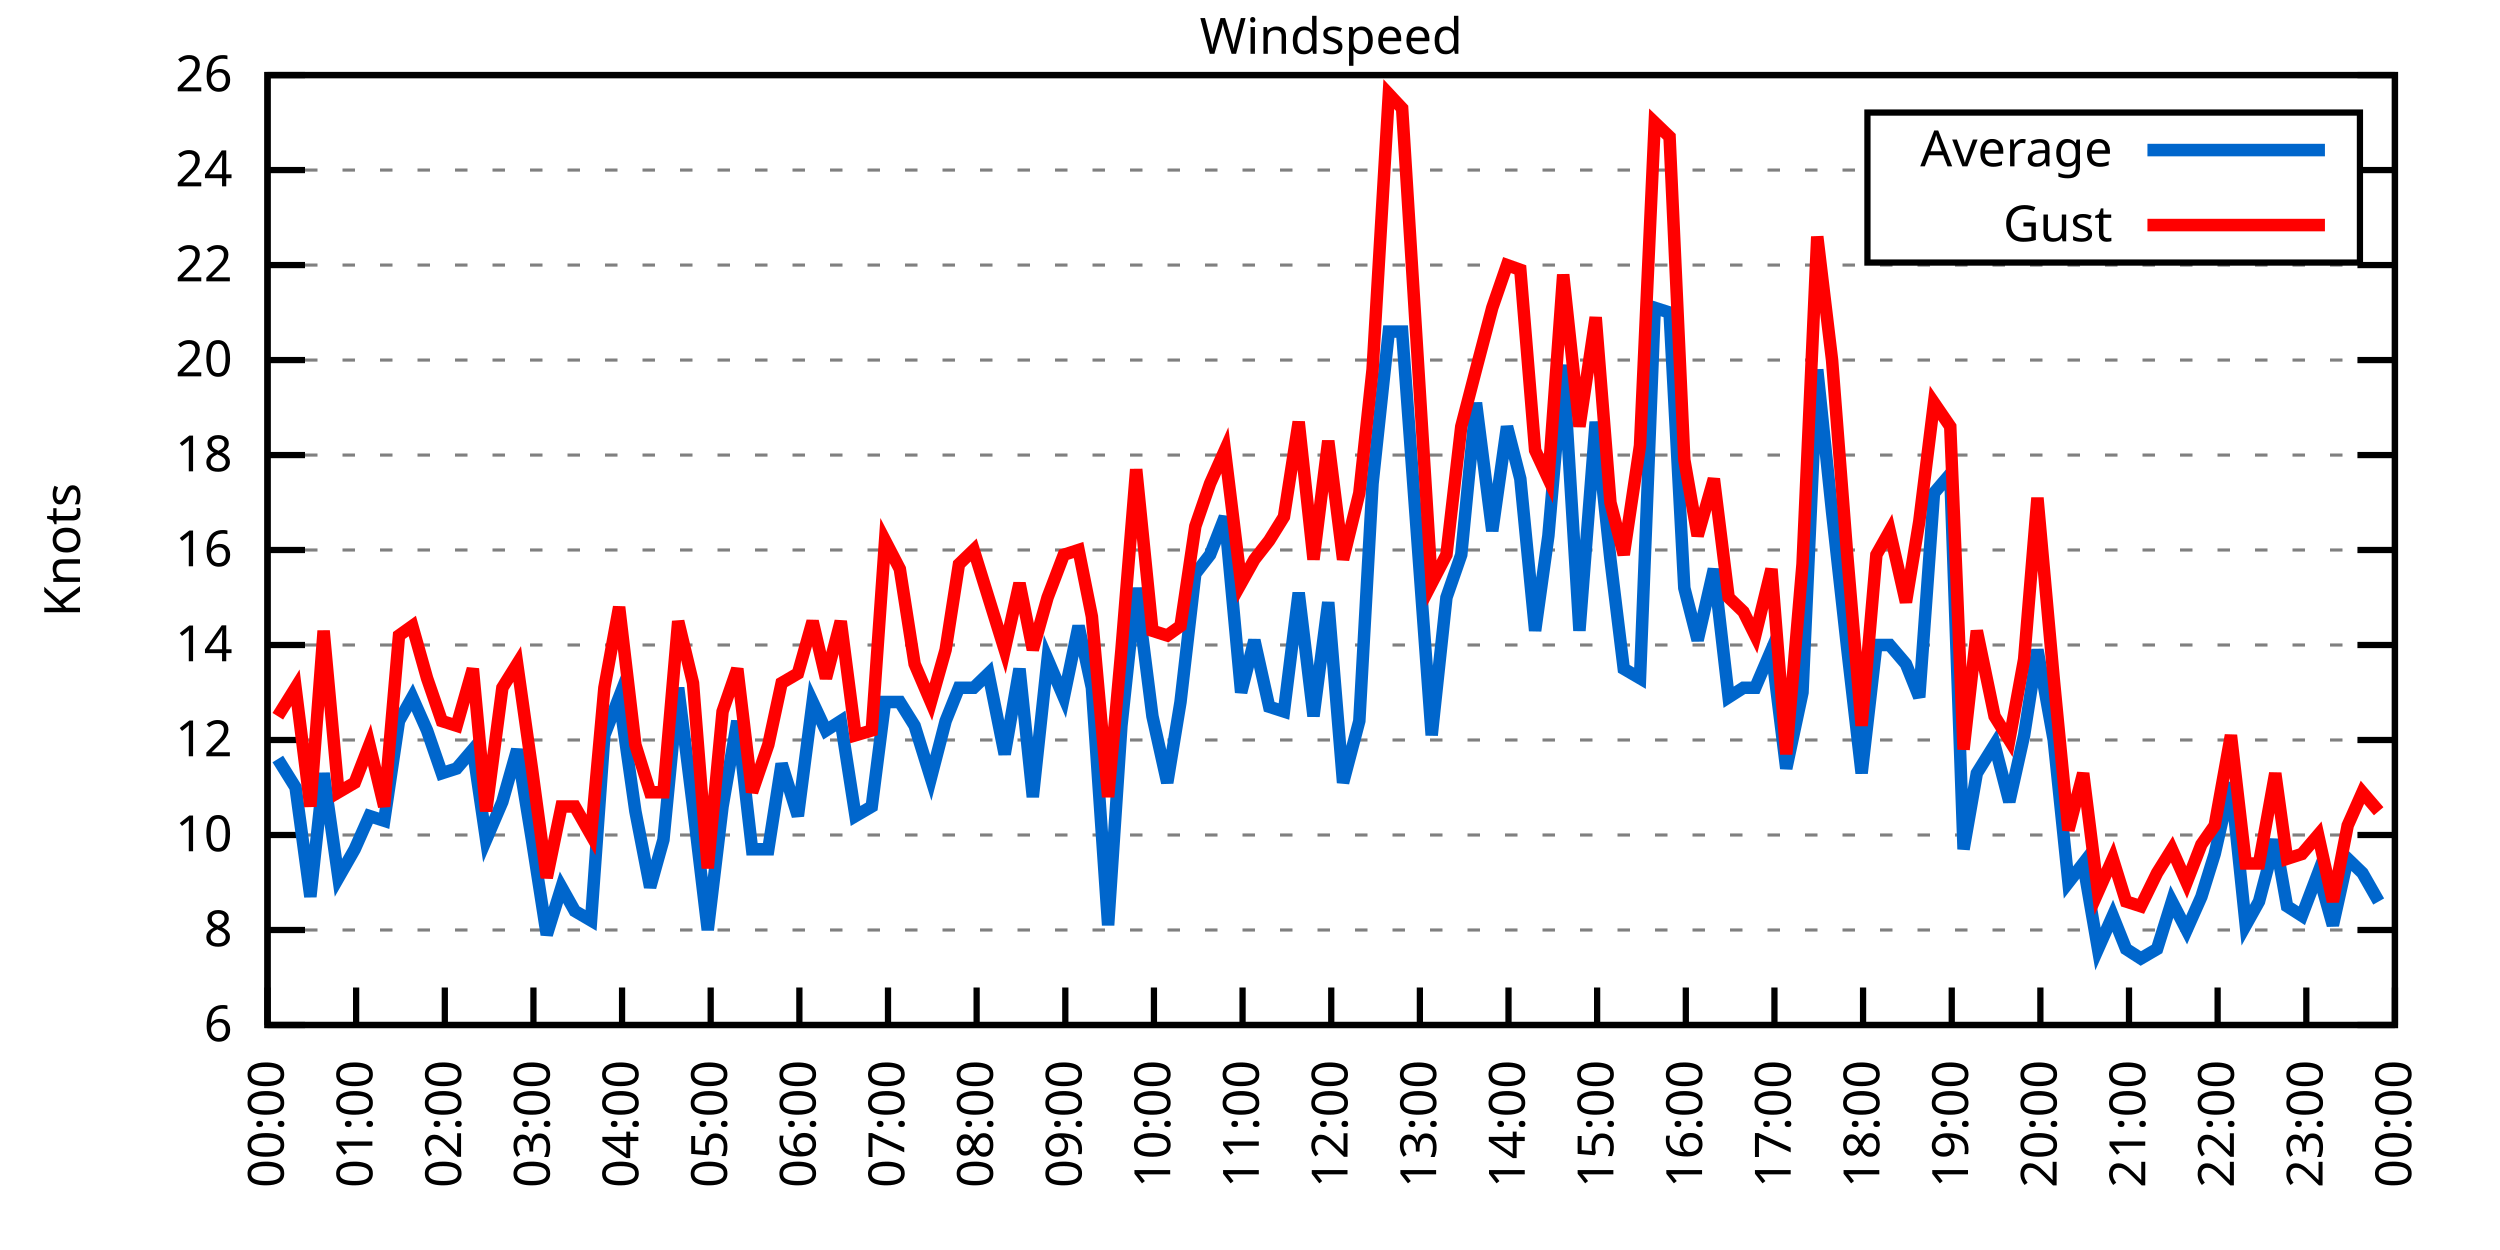
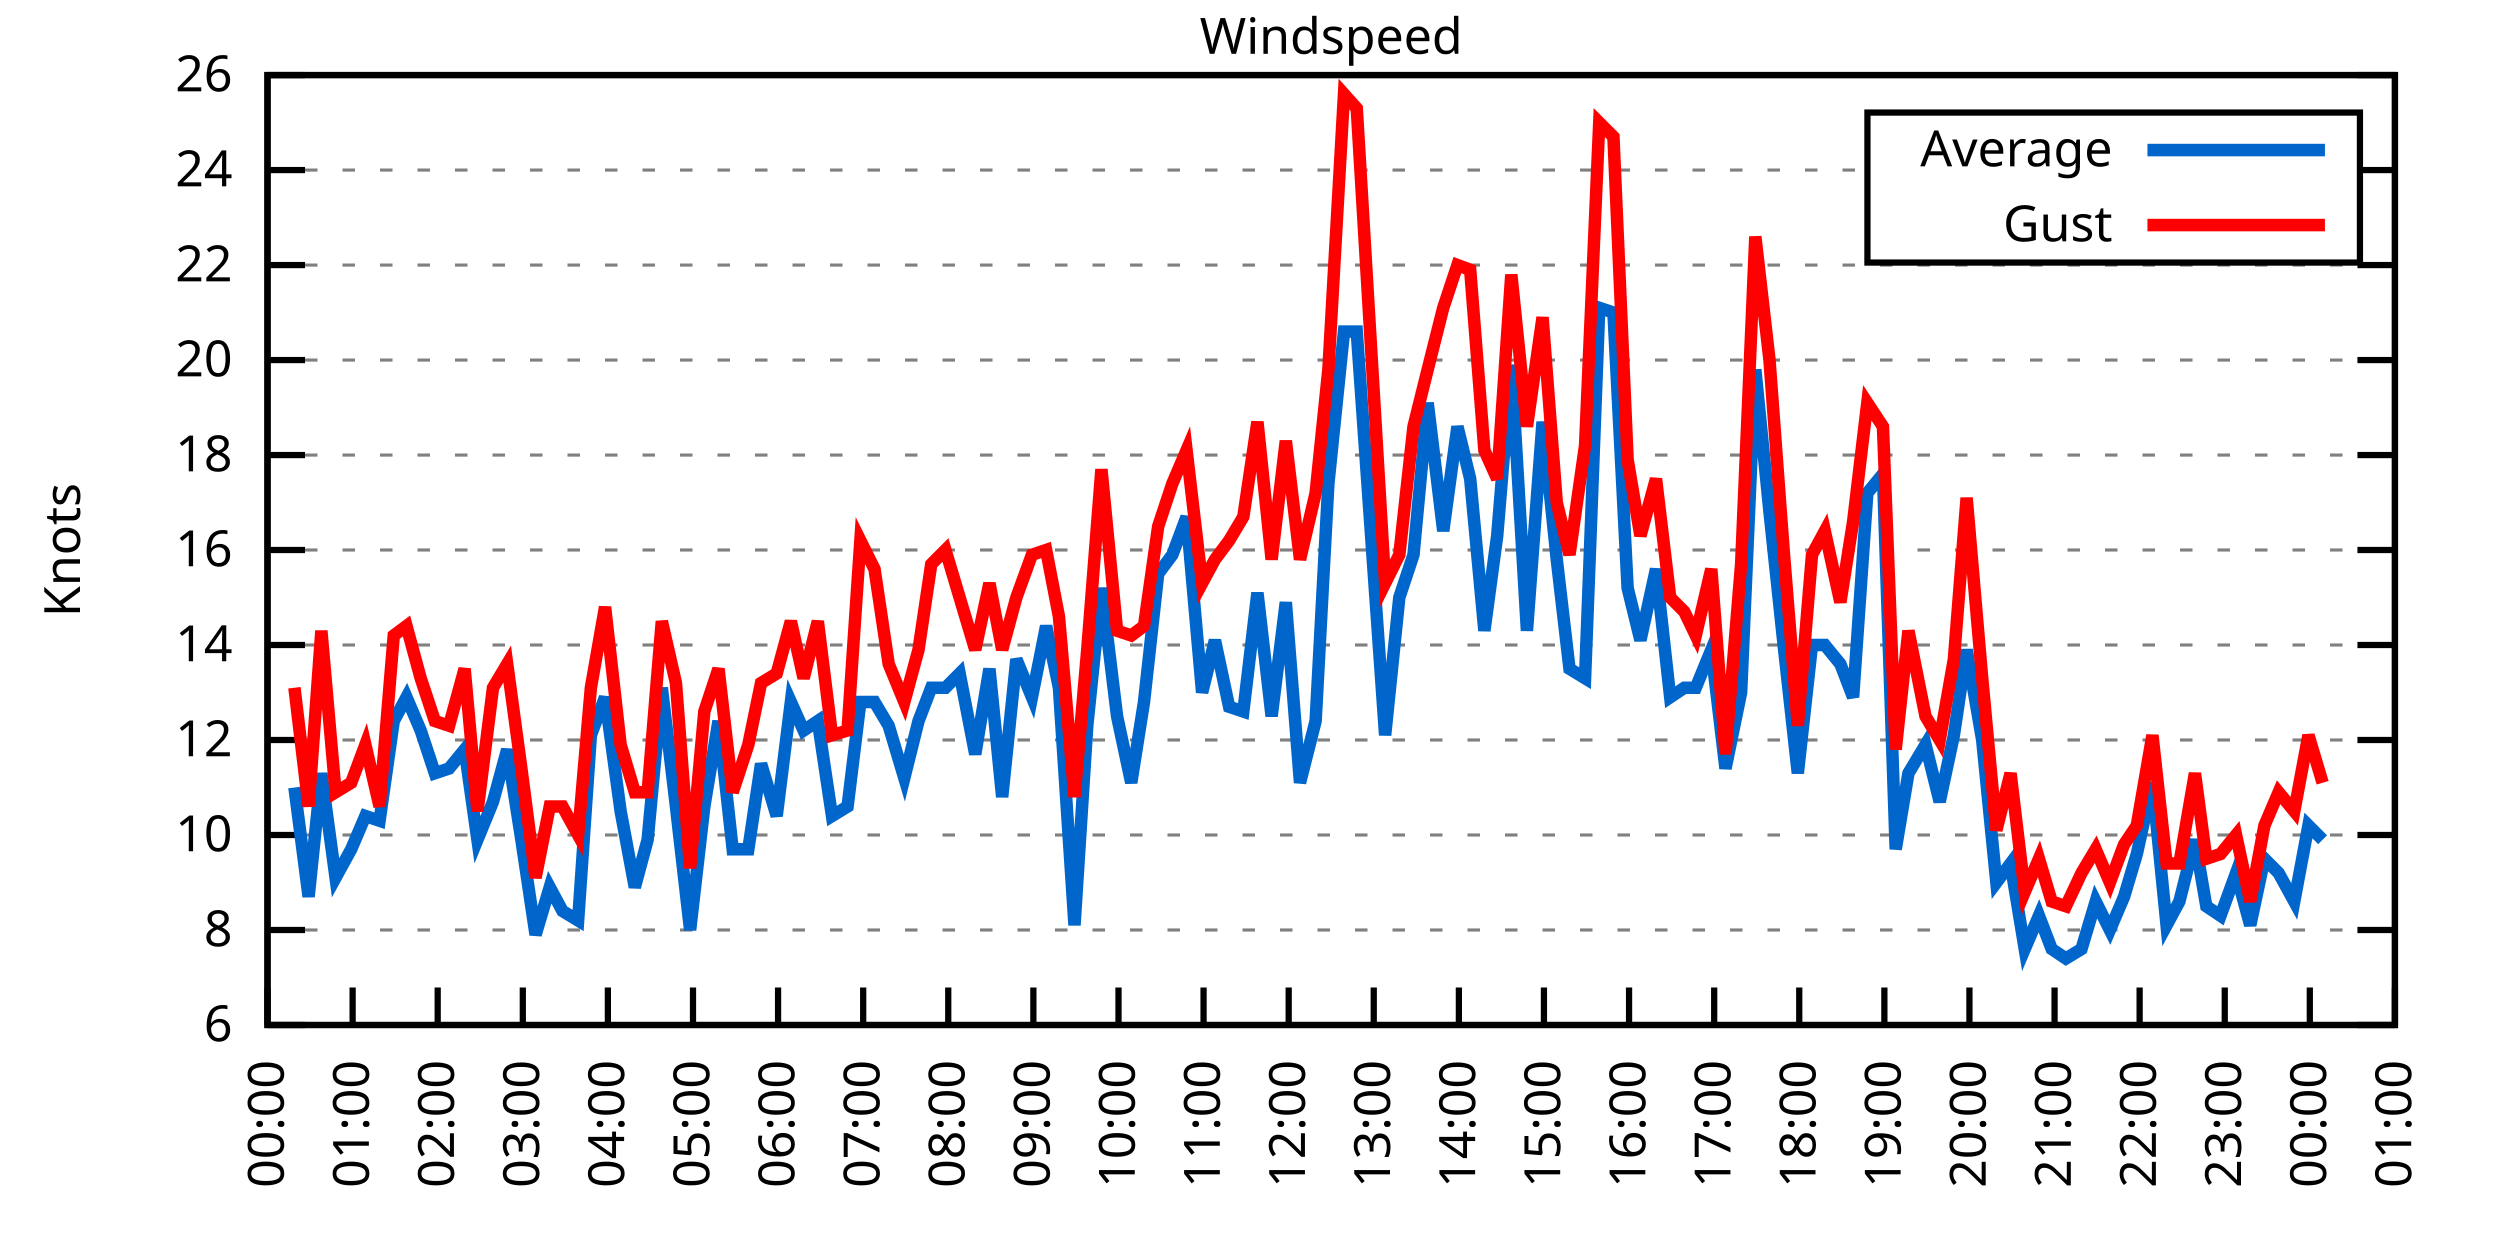
<svg xmlns="http://www.w3.org/2000/svg" xmlns:xlink="http://www.w3.org/1999/xlink" width="400" height="200" viewBox="0 0 400 200">
  <g id="gnuplot_canvas">
    <rect x="0" y="0" width="400" height="200" fill="none" />
    <defs>
      <circle id="gpDot" r="0.5" stroke-width="0.5" stroke="currentColor" />
      <path id="gpPt0" stroke-width="0.333" stroke="currentColor" d="M-1,0 h2 M0,-1 v2" />
      <path id="gpPt1" stroke-width="0.333" stroke="currentColor" d="M-1,-1 L1,1 M1,-1 L-1,1" />
      <path id="gpPt2" stroke-width="0.333" stroke="currentColor" d="M-1,0 L1,0 M0,-1 L0,1 M-1,-1 L1,1 M-1,1 L1,-1" />
      <rect id="gpPt3" stroke-width="0.333" stroke="currentColor" x="-1" y="-1" width="2" height="2" />
      <rect id="gpPt4" stroke-width="0.333" stroke="currentColor" fill="currentColor" x="-1" y="-1" width="2" height="2" />
      <circle id="gpPt5" stroke-width="0.333" stroke="currentColor" cx="0" cy="0" r="1" />
      <use xlink:href="#gpPt5" id="gpPt6" fill="currentColor" stroke="none" />
      <path id="gpPt7" stroke-width="0.333" stroke="currentColor" d="M0,-1.33 L-1.33,0.67 L1.33,0.67 z" />
      <use xlink:href="#gpPt7" id="gpPt8" fill="currentColor" stroke="none" />
      <use xlink:href="#gpPt7" id="gpPt9" stroke="currentColor" transform="rotate(180)" />
      <use xlink:href="#gpPt9" id="gpPt10" fill="currentColor" stroke="none" />
      <use xlink:href="#gpPt3" id="gpPt11" stroke="currentColor" transform="rotate(45)" />
      <use xlink:href="#gpPt11" id="gpPt12" fill="currentColor" stroke="none" />
      <path id="gpPt13" stroke-width="0.333" stroke="currentColor" d="M0,1.330 L1.265,0.411 L0.782,-1.067 L-0.782,-1.076 L-1.265,0.411 z" />
      <use xlink:href="#gpPt13" id="gpPt14" fill="currentColor" stroke="none" />
      <filter id="textbox" filterUnits="objectBoundingBox" x="0" y="0" height="1" width="1">
        <feFlood flood-color="white" flood-opacity="1" result="bgnd" />
        <feComposite in="SourceGraphic" in2="bgnd" operator="atop" />
      </filter>
      <filter id="greybox" filterUnits="objectBoundingBox" x="0" y="0" height="1" width="1">
        <feFlood flood-color="lightgrey" flood-opacity="1" result="grey" />
        <feComposite in="SourceGraphic" in2="grey" operator="atop" />
      </filter>
    </defs>
    <g fill="none" color="white" stroke="currentColor" stroke-width="1.00" stroke-linecap="butt" stroke-linejoin="miter">
</g>
    <g fill="none" color="black" stroke="currentColor" stroke-width="1.00" stroke-linecap="butt" stroke-linejoin="miter">
      <g stroke="none" shape-rendering="crispEdges">
        <polygon fill="rgb(255, 255, 255)" points="42.80,164.00 383.18,164.00 383.18,12.02 42.80,12.02 " />
      </g>
    </g>
    <g fill="none" color="black" stroke="currentColor" stroke-width="1.00" stroke-linecap="butt" stroke-linejoin="miter">
</g>
    <g fill="none" color="black" stroke="black" stroke-width="0.50" stroke-linecap="butt" stroke-linejoin="miter">
</g>
    <g fill="none" color="gray" stroke="currentColor" stroke-width="0.50" stroke-linecap="butt" stroke-linejoin="miter">
      <path stroke="gray" stroke-dasharray="2,4" class="gridline" d="M42.80,164.00 L383.19,164.00  " />
    </g>
    <g fill="none" color="gray" stroke="gray" stroke-width="1.00" stroke-linecap="butt" stroke-linejoin="miter">
</g>
    <g fill="none" color="black" stroke="currentColor" stroke-width="1.00" stroke-linecap="butt" stroke-linejoin="miter">
      <path stroke="black" d="M42.80,164.00 L48.80,164.00 M383.19,164.00 L377.19,164.00  " />
      <g transform="translate(37.20,166.60)" stroke="none" fill="black" font-family="Sans" font-size="8.00" text-anchor="end">
        <text>
          <tspan font-family="Sans"> 6</tspan>
        </text>
      </g>
    </g>
    <g fill="none" color="black" stroke="currentColor" stroke-width="1.00" stroke-linecap="butt" stroke-linejoin="miter">
</g>
    <g fill="none" color="black" stroke="black" stroke-width="0.50" stroke-linecap="butt" stroke-linejoin="miter">
</g>
    <g fill="none" color="gray" stroke="currentColor" stroke-width="0.50" stroke-linecap="butt" stroke-linejoin="miter">
      <path stroke="gray" stroke-dasharray="2,4" class="gridline" d="M42.80,148.80 L383.19,148.80  " />
    </g>
    <g fill="none" color="gray" stroke="gray" stroke-width="1.00" stroke-linecap="butt" stroke-linejoin="miter">
</g>
    <g fill="none" color="black" stroke="currentColor" stroke-width="1.00" stroke-linecap="butt" stroke-linejoin="miter">
      <path stroke="black" d="M42.80,148.80 L48.80,148.80 M383.19,148.80 L377.19,148.80  " />
      <g transform="translate(37.20,151.40)" stroke="none" fill="black" font-family="Sans" font-size="8.00" text-anchor="end">
        <text>
          <tspan font-family="Sans"> 8</tspan>
        </text>
      </g>
    </g>
    <g fill="none" color="black" stroke="currentColor" stroke-width="1.00" stroke-linecap="butt" stroke-linejoin="miter">
</g>
    <g fill="none" color="black" stroke="black" stroke-width="0.50" stroke-linecap="butt" stroke-linejoin="miter">
</g>
    <g fill="none" color="gray" stroke="currentColor" stroke-width="0.50" stroke-linecap="butt" stroke-linejoin="miter">
      <path stroke="gray" stroke-dasharray="2,4" class="gridline" d="M42.80,133.60 L383.19,133.60  " />
    </g>
    <g fill="none" color="gray" stroke="gray" stroke-width="1.00" stroke-linecap="butt" stroke-linejoin="miter">
</g>
    <g fill="none" color="black" stroke="currentColor" stroke-width="1.00" stroke-linecap="butt" stroke-linejoin="miter">
      <path stroke="black" d="M42.80,133.60 L48.80,133.60 M383.19,133.60 L377.19,133.60  " />
      <g transform="translate(37.20,136.20)" stroke="none" fill="black" font-family="Sans" font-size="8.00" text-anchor="end">
        <text>
          <tspan font-family="Sans"> 10</tspan>
        </text>
      </g>
    </g>
    <g fill="none" color="black" stroke="currentColor" stroke-width="1.00" stroke-linecap="butt" stroke-linejoin="miter">
</g>
    <g fill="none" color="black" stroke="black" stroke-width="0.50" stroke-linecap="butt" stroke-linejoin="miter">
</g>
    <g fill="none" color="gray" stroke="currentColor" stroke-width="0.50" stroke-linecap="butt" stroke-linejoin="miter">
      <path stroke="gray" stroke-dasharray="2,4" class="gridline" d="M42.80,118.40 L383.19,118.40  " />
    </g>
    <g fill="none" color="gray" stroke="gray" stroke-width="1.00" stroke-linecap="butt" stroke-linejoin="miter">
</g>
    <g fill="none" color="black" stroke="currentColor" stroke-width="1.00" stroke-linecap="butt" stroke-linejoin="miter">
      <path stroke="black" d="M42.80,118.40 L48.80,118.40 M383.19,118.40 L377.19,118.40  " />
      <g transform="translate(37.20,121.00)" stroke="none" fill="black" font-family="Sans" font-size="8.00" text-anchor="end">
        <text>
          <tspan font-family="Sans"> 12</tspan>
        </text>
      </g>
    </g>
    <g fill="none" color="black" stroke="currentColor" stroke-width="1.00" stroke-linecap="butt" stroke-linejoin="miter">
</g>
    <g fill="none" color="black" stroke="black" stroke-width="0.50" stroke-linecap="butt" stroke-linejoin="miter">
</g>
    <g fill="none" color="gray" stroke="currentColor" stroke-width="0.50" stroke-linecap="butt" stroke-linejoin="miter">
      <path stroke="gray" stroke-dasharray="2,4" class="gridline" d="M42.80,103.20 L383.19,103.20  " />
    </g>
    <g fill="none" color="gray" stroke="gray" stroke-width="1.00" stroke-linecap="butt" stroke-linejoin="miter">
</g>
    <g fill="none" color="black" stroke="currentColor" stroke-width="1.00" stroke-linecap="butt" stroke-linejoin="miter">
      <path stroke="black" d="M42.80,103.20 L48.80,103.20 M383.19,103.20 L377.19,103.20  " />
      <g transform="translate(37.20,105.80)" stroke="none" fill="black" font-family="Sans" font-size="8.00" text-anchor="end">
        <text>
          <tspan font-family="Sans"> 14</tspan>
        </text>
      </g>
    </g>
    <g fill="none" color="black" stroke="currentColor" stroke-width="1.00" stroke-linecap="butt" stroke-linejoin="miter">
</g>
    <g fill="none" color="black" stroke="black" stroke-width="0.50" stroke-linecap="butt" stroke-linejoin="miter">
</g>
    <g fill="none" color="gray" stroke="currentColor" stroke-width="0.50" stroke-linecap="butt" stroke-linejoin="miter">
      <path stroke="gray" stroke-dasharray="2,4" class="gridline" d="M42.80,88.00 L383.19,88.00  " />
    </g>
    <g fill="none" color="gray" stroke="gray" stroke-width="1.00" stroke-linecap="butt" stroke-linejoin="miter">
</g>
    <g fill="none" color="black" stroke="currentColor" stroke-width="1.00" stroke-linecap="butt" stroke-linejoin="miter">
      <path stroke="black" d="M42.80,88.00 L48.80,88.00 M383.19,88.00 L377.19,88.00  " />
      <g transform="translate(37.20,90.60)" stroke="none" fill="black" font-family="Sans" font-size="8.00" text-anchor="end">
        <text>
          <tspan font-family="Sans"> 16</tspan>
        </text>
      </g>
    </g>
    <g fill="none" color="black" stroke="currentColor" stroke-width="1.00" stroke-linecap="butt" stroke-linejoin="miter">
</g>
    <g fill="none" color="black" stroke="black" stroke-width="0.50" stroke-linecap="butt" stroke-linejoin="miter">
</g>
    <g fill="none" color="gray" stroke="currentColor" stroke-width="0.50" stroke-linecap="butt" stroke-linejoin="miter">
      <path stroke="gray" stroke-dasharray="2,4" class="gridline" d="M42.80,72.81 L383.19,72.81  " />
    </g>
    <g fill="none" color="gray" stroke="gray" stroke-width="1.00" stroke-linecap="butt" stroke-linejoin="miter">
</g>
    <g fill="none" color="black" stroke="currentColor" stroke-width="1.00" stroke-linecap="butt" stroke-linejoin="miter">
      <path stroke="black" d="M42.80,72.81 L48.80,72.81 M383.19,72.81 L377.19,72.81  " />
      <g transform="translate(37.20,75.41)" stroke="none" fill="black" font-family="Sans" font-size="8.00" text-anchor="end">
        <text>
          <tspan font-family="Sans"> 18</tspan>
        </text>
      </g>
    </g>
    <g fill="none" color="black" stroke="currentColor" stroke-width="1.00" stroke-linecap="butt" stroke-linejoin="miter">
</g>
    <g fill="none" color="black" stroke="black" stroke-width="0.50" stroke-linecap="butt" stroke-linejoin="miter">
</g>
    <g fill="none" color="gray" stroke="currentColor" stroke-width="0.50" stroke-linecap="butt" stroke-linejoin="miter">
      <path stroke="gray" stroke-dasharray="2,4" class="gridline" d="M42.80,57.61 L383.19,57.61  " />
    </g>
    <g fill="none" color="gray" stroke="gray" stroke-width="1.00" stroke-linecap="butt" stroke-linejoin="miter">
</g>
    <g fill="none" color="black" stroke="currentColor" stroke-width="1.00" stroke-linecap="butt" stroke-linejoin="miter">
      <path stroke="black" d="M42.80,57.61 L48.80,57.61 M383.19,57.61 L377.19,57.61  " />
      <g transform="translate(37.20,60.21)" stroke="none" fill="black" font-family="Sans" font-size="8.00" text-anchor="end">
        <text>
          <tspan font-family="Sans"> 20</tspan>
        </text>
      </g>
    </g>
    <g fill="none" color="black" stroke="currentColor" stroke-width="1.00" stroke-linecap="butt" stroke-linejoin="miter">
</g>
    <g fill="none" color="black" stroke="black" stroke-width="0.50" stroke-linecap="butt" stroke-linejoin="miter">
</g>
    <g fill="none" color="gray" stroke="currentColor" stroke-width="0.50" stroke-linecap="butt" stroke-linejoin="miter">
      <path stroke="gray" stroke-dasharray="2,4" class="gridline" d="M42.80,42.41 L383.19,42.41  " />
    </g>
    <g fill="none" color="gray" stroke="gray" stroke-width="1.00" stroke-linecap="butt" stroke-linejoin="miter">
</g>
    <g fill="none" color="black" stroke="currentColor" stroke-width="1.00" stroke-linecap="butt" stroke-linejoin="miter">
      <path stroke="black" d="M42.80,42.41 L48.80,42.41 M383.19,42.41 L377.19,42.41  " />
      <g transform="translate(37.20,45.01)" stroke="none" fill="black" font-family="Sans" font-size="8.00" text-anchor="end">
        <text>
          <tspan font-family="Sans"> 22</tspan>
        </text>
      </g>
    </g>
    <g fill="none" color="black" stroke="currentColor" stroke-width="1.00" stroke-linecap="butt" stroke-linejoin="miter">
</g>
    <g fill="none" color="black" stroke="black" stroke-width="0.50" stroke-linecap="butt" stroke-linejoin="miter">
</g>
    <g fill="none" color="gray" stroke="currentColor" stroke-width="0.50" stroke-linecap="butt" stroke-linejoin="miter">
      <path stroke="gray" stroke-dasharray="2,4" class="gridline" d="M42.80,27.21 L298.79,27.21 M377.59,27.21 L383.19,27.21  " />
    </g>
    <g fill="none" color="gray" stroke="gray" stroke-width="1.00" stroke-linecap="butt" stroke-linejoin="miter">
</g>
    <g fill="none" color="black" stroke="currentColor" stroke-width="1.00" stroke-linecap="butt" stroke-linejoin="miter">
      <path stroke="black" d="M42.80,27.21 L48.80,27.21 M383.19,27.21 L377.19,27.21  " />
      <g transform="translate(37.20,29.81)" stroke="none" fill="black" font-family="Sans" font-size="8.00" text-anchor="end">
        <text>
          <tspan font-family="Sans"> 24</tspan>
        </text>
      </g>
    </g>
    <g fill="none" color="black" stroke="currentColor" stroke-width="1.00" stroke-linecap="butt" stroke-linejoin="miter">
</g>
    <g fill="none" color="black" stroke="black" stroke-width="0.50" stroke-linecap="butt" stroke-linejoin="miter">
</g>
    <g fill="none" color="gray" stroke="currentColor" stroke-width="0.50" stroke-linecap="butt" stroke-linejoin="miter">
      <path stroke="gray" stroke-dasharray="2,4" class="gridline" d="M42.80,12.01 L383.19,12.01  " />
    </g>
    <g fill="none" color="gray" stroke="gray" stroke-width="1.00" stroke-linecap="butt" stroke-linejoin="miter">
</g>
    <g fill="none" color="black" stroke="currentColor" stroke-width="1.00" stroke-linecap="butt" stroke-linejoin="miter">
      <path stroke="black" d="M42.80,12.01 L48.80,12.01 M383.19,12.01 L377.19,12.01  " />
      <g transform="translate(37.20,14.61)" stroke="none" fill="black" font-family="Sans" font-size="8.00" text-anchor="end">
        <text>
          <tspan font-family="Sans"> 26</tspan>
        </text>
      </g>
    </g>
    <g fill="none" color="black" stroke="currentColor" stroke-width="1.00" stroke-linecap="butt" stroke-linejoin="miter">
      <path stroke="black" d="M42.80,164.00 L42.80,158.00  " />
      <g transform="translate(45.40,169.60) rotate(270.00)" stroke="none" fill="black" font-family="Sans" font-size="8.00" text-anchor="end">
        <text>
          <tspan font-family="Sans">00:00</tspan>
        </text>
      </g>
    </g>
    <g fill="none" color="black" stroke="currentColor" stroke-width="1.00" stroke-linecap="butt" stroke-linejoin="miter">
-       <path stroke="black" d="M56.98,164.00 L56.98,158.00  " />
-       <g transform="translate(59.58,169.60) rotate(270.00)" stroke="none" fill="black" font-family="Sans" font-size="8.00" text-anchor="end">
+       <path stroke="black" d="M56.42,164.00 L56.42,158.00  " />
+       <g transform="translate(59.02,169.60) rotate(270.00)" stroke="none" fill="black" font-family="Sans" font-size="8.00" text-anchor="end">
        <text>
          <tspan font-family="Sans">01:00</tspan>
        </text>
      </g>
    </g>
    <g fill="none" color="black" stroke="currentColor" stroke-width="1.00" stroke-linecap="butt" stroke-linejoin="miter">
-       <path stroke="black" d="M71.17,164.00 L71.17,158.00  " />
-       <g transform="translate(73.77,169.60) rotate(270.00)" stroke="none" fill="black" font-family="Sans" font-size="8.00" text-anchor="end">
+       <path stroke="black" d="M70.03,164.00 L70.03,158.00  " />
+       <g transform="translate(72.63,169.60) rotate(270.00)" stroke="none" fill="black" font-family="Sans" font-size="8.00" text-anchor="end">
        <text>
          <tspan font-family="Sans">02:00</tspan>
        </text>
      </g>
    </g>
    <g fill="none" color="black" stroke="currentColor" stroke-width="1.00" stroke-linecap="butt" stroke-linejoin="miter">
-       <path stroke="black" d="M85.35,164.00 L85.35,158.00  " />
-       <g transform="translate(87.95,169.60) rotate(270.00)" stroke="none" fill="black" font-family="Sans" font-size="8.00" text-anchor="end">
+       <path stroke="black" d="M83.65,164.00 L83.65,158.00  " />
+       <g transform="translate(86.25,169.60) rotate(270.00)" stroke="none" fill="black" font-family="Sans" font-size="8.00" text-anchor="end">
        <text>
          <tspan font-family="Sans">03:00</tspan>
        </text>
      </g>
    </g>
    <g fill="none" color="black" stroke="currentColor" stroke-width="1.00" stroke-linecap="butt" stroke-linejoin="miter">
-       <path stroke="black" d="M99.53,164.00 L99.53,158.00  " />
-       <g transform="translate(102.13,169.60) rotate(270.00)" stroke="none" fill="black" font-family="Sans" font-size="8.00" text-anchor="end">
+       <path stroke="black" d="M97.26,164.00 L97.26,158.00  " />
+       <g transform="translate(99.86,169.60) rotate(270.00)" stroke="none" fill="black" font-family="Sans" font-size="8.00" text-anchor="end">
        <text>
          <tspan font-family="Sans">04:00</tspan>
        </text>
      </g>
    </g>
    <g fill="none" color="black" stroke="currentColor" stroke-width="1.00" stroke-linecap="butt" stroke-linejoin="miter">
-       <path stroke="black" d="M113.71,164.00 L113.71,158.00  " />
-       <g transform="translate(116.31,169.60) rotate(270.00)" stroke="none" fill="black" font-family="Sans" font-size="8.00" text-anchor="end">
+       <path stroke="black" d="M110.88,164.00 L110.88,158.00  " />
+       <g transform="translate(113.48,169.60) rotate(270.00)" stroke="none" fill="black" font-family="Sans" font-size="8.00" text-anchor="end">
        <text>
          <tspan font-family="Sans">05:00</tspan>
        </text>
      </g>
    </g>
    <g fill="none" color="black" stroke="currentColor" stroke-width="1.00" stroke-linecap="butt" stroke-linejoin="miter">
-       <path stroke="black" d="M127.90,164.00 L127.90,158.00  " />
-       <g transform="translate(130.50,169.60) rotate(270.00)" stroke="none" fill="black" font-family="Sans" font-size="8.00" text-anchor="end">
+       <path stroke="black" d="M124.49,164.00 L124.49,158.00  " />
+       <g transform="translate(127.09,169.60) rotate(270.00)" stroke="none" fill="black" font-family="Sans" font-size="8.00" text-anchor="end">
        <text>
          <tspan font-family="Sans">06:00</tspan>
        </text>
      </g>
    </g>
    <g fill="none" color="black" stroke="currentColor" stroke-width="1.00" stroke-linecap="butt" stroke-linejoin="miter">
-       <path stroke="black" d="M142.08,164.00 L142.08,158.00  " />
-       <g transform="translate(144.68,169.60) rotate(270.00)" stroke="none" fill="black" font-family="Sans" font-size="8.00" text-anchor="end">
+       <path stroke="black" d="M138.11,164.00 L138.11,158.00  " />
+       <g transform="translate(140.71,169.60) rotate(270.00)" stroke="none" fill="black" font-family="Sans" font-size="8.00" text-anchor="end">
        <text>
          <tspan font-family="Sans">07:00</tspan>
        </text>
      </g>
    </g>
    <g fill="none" color="black" stroke="currentColor" stroke-width="1.00" stroke-linecap="butt" stroke-linejoin="miter">
-       <path stroke="black" d="M156.26,164.00 L156.26,158.00  " />
-       <g transform="translate(158.86,169.60) rotate(270.00)" stroke="none" fill="black" font-family="Sans" font-size="8.00" text-anchor="end">
+       <path stroke="black" d="M151.72,164.00 L151.72,158.00  " />
+       <g transform="translate(154.32,169.60) rotate(270.00)" stroke="none" fill="black" font-family="Sans" font-size="8.00" text-anchor="end">
        <text>
          <tspan font-family="Sans">08:00</tspan>
        </text>
      </g>
    </g>
    <g fill="none" color="black" stroke="currentColor" stroke-width="1.00" stroke-linecap="butt" stroke-linejoin="miter">
-       <path stroke="black" d="M170.45,164.00 L170.45,158.00  " />
-       <g transform="translate(173.05,169.60) rotate(270.00)" stroke="none" fill="black" font-family="Sans" font-size="8.00" text-anchor="end">
+       <path stroke="black" d="M165.34,164.00 L165.34,158.00  " />
+       <g transform="translate(167.94,169.60) rotate(270.00)" stroke="none" fill="black" font-family="Sans" font-size="8.00" text-anchor="end">
        <text>
          <tspan font-family="Sans">09:00</tspan>
        </text>
      </g>
    </g>
    <g fill="none" color="black" stroke="currentColor" stroke-width="1.00" stroke-linecap="butt" stroke-linejoin="miter">
-       <path stroke="black" d="M184.63,164.00 L184.63,158.00  " />
-       <g transform="translate(187.23,169.60) rotate(270.00)" stroke="none" fill="black" font-family="Sans" font-size="8.00" text-anchor="end">
+       <path stroke="black" d="M178.96,164.00 L178.96,158.00  " />
+       <g transform="translate(181.56,169.60) rotate(270.00)" stroke="none" fill="black" font-family="Sans" font-size="8.00" text-anchor="end">
        <text>
          <tspan font-family="Sans">10:00</tspan>
        </text>
      </g>
    </g>
    <g fill="none" color="black" stroke="currentColor" stroke-width="1.00" stroke-linecap="butt" stroke-linejoin="miter">
-       <path stroke="black" d="M198.81,164.00 L198.81,158.00  " />
-       <g transform="translate(201.41,169.60) rotate(270.00)" stroke="none" fill="black" font-family="Sans" font-size="8.00" text-anchor="end">
+       <path stroke="black" d="M192.57,164.00 L192.57,158.00  " />
+       <g transform="translate(195.17,169.60) rotate(270.00)" stroke="none" fill="black" font-family="Sans" font-size="8.00" text-anchor="end">
        <text>
          <tspan font-family="Sans">11:00</tspan>
        </text>
      </g>
    </g>
    <g fill="none" color="black" stroke="currentColor" stroke-width="1.00" stroke-linecap="butt" stroke-linejoin="miter">
-       <path stroke="black" d="M213.00,164.00 L213.00,158.00  " />
-       <g transform="translate(215.60,169.60) rotate(270.00)" stroke="none" fill="black" font-family="Sans" font-size="8.00" text-anchor="end">
+       <path stroke="black" d="M206.19,164.00 L206.19,158.00  " />
+       <g transform="translate(208.79,169.60) rotate(270.00)" stroke="none" fill="black" font-family="Sans" font-size="8.00" text-anchor="end">
        <text>
          <tspan font-family="Sans">12:00</tspan>
        </text>
      </g>
    </g>
    <g fill="none" color="black" stroke="currentColor" stroke-width="1.00" stroke-linecap="butt" stroke-linejoin="miter">
-       <path stroke="black" d="M227.18,164.00 L227.18,158.00  " />
-       <g transform="translate(229.78,169.60) rotate(270.00)" stroke="none" fill="black" font-family="Sans" font-size="8.00" text-anchor="end">
+       <path stroke="black" d="M219.80,164.00 L219.80,158.00  " />
+       <g transform="translate(222.40,169.60) rotate(270.00)" stroke="none" fill="black" font-family="Sans" font-size="8.00" text-anchor="end">
        <text>
          <tspan font-family="Sans">13:00</tspan>
        </text>
      </g>
    </g>
    <g fill="none" color="black" stroke="currentColor" stroke-width="1.00" stroke-linecap="butt" stroke-linejoin="miter">
-       <path stroke="black" d="M241.36,164.00 L241.36,158.00  " />
-       <g transform="translate(243.96,169.60) rotate(270.00)" stroke="none" fill="black" font-family="Sans" font-size="8.00" text-anchor="end">
+       <path stroke="black" d="M233.42,164.00 L233.42,158.00  " />
+       <g transform="translate(236.02,169.60) rotate(270.00)" stroke="none" fill="black" font-family="Sans" font-size="8.00" text-anchor="end">
        <text>
          <tspan font-family="Sans">14:00</tspan>
        </text>
      </g>
    </g>
    <g fill="none" color="black" stroke="currentColor" stroke-width="1.00" stroke-linecap="butt" stroke-linejoin="miter">
-       <path stroke="black" d="M255.54,164.00 L255.54,158.00  " />
-       <g transform="translate(258.14,169.60) rotate(270.00)" stroke="none" fill="black" font-family="Sans" font-size="8.00" text-anchor="end">
+       <path stroke="black" d="M247.03,164.00 L247.03,158.00  " />
+       <g transform="translate(249.63,169.60) rotate(270.00)" stroke="none" fill="black" font-family="Sans" font-size="8.00" text-anchor="end">
        <text>
          <tspan font-family="Sans">15:00</tspan>
        </text>
      </g>
    </g>
    <g fill="none" color="black" stroke="currentColor" stroke-width="1.00" stroke-linecap="butt" stroke-linejoin="miter">
-       <path stroke="black" d="M269.73,164.00 L269.73,158.00  " />
-       <g transform="translate(272.33,169.60) rotate(270.00)" stroke="none" fill="black" font-family="Sans" font-size="8.00" text-anchor="end">
+       <path stroke="black" d="M260.65,164.00 L260.65,158.00  " />
+       <g transform="translate(263.25,169.60) rotate(270.00)" stroke="none" fill="black" font-family="Sans" font-size="8.00" text-anchor="end">
        <text>
          <tspan font-family="Sans">16:00</tspan>
        </text>
      </g>
    </g>
    <g fill="none" color="black" stroke="currentColor" stroke-width="1.00" stroke-linecap="butt" stroke-linejoin="miter">
-       <path stroke="black" d="M283.91,164.00 L283.91,158.00  " />
-       <g transform="translate(286.51,169.60) rotate(270.00)" stroke="none" fill="black" font-family="Sans" font-size="8.00" text-anchor="end">
+       <path stroke="black" d="M274.27,164.00 L274.27,158.00  " />
+       <g transform="translate(276.87,169.60) rotate(270.00)" stroke="none" fill="black" font-family="Sans" font-size="8.00" text-anchor="end">
        <text>
          <tspan font-family="Sans">17:00</tspan>
        </text>
      </g>
    </g>
    <g fill="none" color="black" stroke="currentColor" stroke-width="1.00" stroke-linecap="butt" stroke-linejoin="miter">
-       <path stroke="black" d="M298.09,164.00 L298.09,158.00  " />
-       <g transform="translate(300.69,169.60) rotate(270.00)" stroke="none" fill="black" font-family="Sans" font-size="8.00" text-anchor="end">
+       <path stroke="black" d="M287.88,164.00 L287.88,158.00  " />
+       <g transform="translate(290.48,169.60) rotate(270.00)" stroke="none" fill="black" font-family="Sans" font-size="8.00" text-anchor="end">
        <text>
          <tspan font-family="Sans">18:00</tspan>
        </text>
      </g>
    </g>
    <g fill="none" color="black" stroke="currentColor" stroke-width="1.00" stroke-linecap="butt" stroke-linejoin="miter">
-       <path stroke="black" d="M312.28,164.00 L312.28,158.00  " />
-       <g transform="translate(314.88,169.60) rotate(270.00)" stroke="none" fill="black" font-family="Sans" font-size="8.00" text-anchor="end">
+       <path stroke="black" d="M301.50,164.00 L301.50,158.00  " />
+       <g transform="translate(304.10,169.60) rotate(270.00)" stroke="none" fill="black" font-family="Sans" font-size="8.00" text-anchor="end">
        <text>
          <tspan font-family="Sans">19:00</tspan>
        </text>
      </g>
    </g>
    <g fill="none" color="black" stroke="currentColor" stroke-width="1.00" stroke-linecap="butt" stroke-linejoin="miter">
-       <path stroke="black" d="M326.46,164.00 L326.46,158.00  " />
-       <g transform="translate(329.06,169.60) rotate(270.00)" stroke="none" fill="black" font-family="Sans" font-size="8.00" text-anchor="end">
+       <path stroke="black" d="M315.11,164.00 L315.11,158.00  " />
+       <g transform="translate(317.71,169.60) rotate(270.00)" stroke="none" fill="black" font-family="Sans" font-size="8.00" text-anchor="end">
        <text>
          <tspan font-family="Sans">20:00</tspan>
        </text>
      </g>
    </g>
    <g fill="none" color="black" stroke="currentColor" stroke-width="1.00" stroke-linecap="butt" stroke-linejoin="miter">
-       <path stroke="black" d="M340.64,164.00 L340.64,158.00  " />
-       <g transform="translate(343.24,169.60) rotate(270.00)" stroke="none" fill="black" font-family="Sans" font-size="8.00" text-anchor="end">
+       <path stroke="black" d="M328.73,164.00 L328.73,158.00  " />
+       <g transform="translate(331.33,169.60) rotate(270.00)" stroke="none" fill="black" font-family="Sans" font-size="8.00" text-anchor="end">
        <text>
          <tspan font-family="Sans">21:00</tspan>
        </text>
      </g>
    </g>
    <g fill="none" color="black" stroke="currentColor" stroke-width="1.00" stroke-linecap="butt" stroke-linejoin="miter">
-       <path stroke="black" d="M354.82,164.00 L354.82,158.00  " />
-       <g transform="translate(357.42,169.60) rotate(270.00)" stroke="none" fill="black" font-family="Sans" font-size="8.00" text-anchor="end">
+       <path stroke="black" d="M342.34,164.00 L342.34,158.00  " />
+       <g transform="translate(344.94,169.60) rotate(270.00)" stroke="none" fill="black" font-family="Sans" font-size="8.00" text-anchor="end">
        <text>
          <tspan font-family="Sans">22:00</tspan>
        </text>
      </g>
    </g>
    <g fill="none" color="black" stroke="currentColor" stroke-width="1.00" stroke-linecap="butt" stroke-linejoin="miter">
-       <path stroke="black" d="M369.01,164.00 L369.01,158.00  " />
-       <g transform="translate(371.61,169.60) rotate(270.00)" stroke="none" fill="black" font-family="Sans" font-size="8.00" text-anchor="end">
+       <path stroke="black" d="M355.96,164.00 L355.96,158.00  " />
+       <g transform="translate(358.56,169.60) rotate(270.00)" stroke="none" fill="black" font-family="Sans" font-size="8.00" text-anchor="end">
        <text>
          <tspan font-family="Sans">23:00</tspan>
+         </text>
+       </g>
+     </g>
+     <g fill="none" color="black" stroke="currentColor" stroke-width="1.00" stroke-linecap="butt" stroke-linejoin="miter">
+       <path stroke="black" d="M369.57,164.00 L369.57,158.00  " />
+       <g transform="translate(372.17,169.60) rotate(270.00)" stroke="none" fill="black" font-family="Sans" font-size="8.00" text-anchor="end">
+         <text>
+           <tspan font-family="Sans">00:00</tspan>
        </text>
      </g>
    </g>
    <g fill="none" color="black" stroke="currentColor" stroke-width="1.00" stroke-linecap="butt" stroke-linejoin="miter">
      <path stroke="black" d="M383.19,164.00 L383.19,158.00  " />
      <g transform="translate(385.79,169.60) rotate(270.00)" stroke="none" fill="black" font-family="Sans" font-size="8.00" text-anchor="end">
        <text>
-           <tspan font-family="Sans">00:00</tspan>
+           <tspan font-family="Sans">01:00</tspan>
        </text>
      </g>
    </g>
    <g fill="none" color="black" stroke="currentColor" stroke-width="1.00" stroke-linecap="butt" stroke-linejoin="miter">
</g>
    <g fill="none" color="black" stroke="currentColor" stroke-width="1.00" stroke-linecap="butt" stroke-linejoin="miter">
      <path stroke="black" d="M42.80,12.01 L42.80,164.00 L383.19,164.00 L383.19,12.01 L42.80,12.01 Z  " />
    </g>
    <g fill="none" color="black" stroke="currentColor" stroke-width="1.00" stroke-linecap="butt" stroke-linejoin="miter">
</g>
    <g fill="none" color="black" stroke="currentColor" stroke-width="1.00" stroke-linecap="butt" stroke-linejoin="miter">
      <path stroke="black" d="M298.79,42.01 L298.79,18.01 L377.59,18.01 L377.59,42.01 L298.79,42.01 Z  " />
    </g>
    <g id="Windspeed_plot_1">
      <g fill="none" color="white" stroke="black" stroke-width="2.00" stroke-linecap="butt" stroke-linejoin="miter">
</g>
      <g fill="none" color="black" stroke="currentColor" stroke-width="2.00" stroke-linecap="butt" stroke-linejoin="miter">
        <g transform="translate(337.99,26.61)" stroke="none" fill="black" font-family="Sans" font-size="8.00" text-anchor="end">
          <text>
            <tspan font-family="Sans">Average</tspan>
          </text>
        </g>
      </g>
      <g fill="none" color="black" stroke="currentColor" stroke-width="2.00" stroke-linecap="butt" stroke-linejoin="miter">
-         <path stroke="rgb(  0, 102, 204)" d="M343.59,24.01 L371.99,24.01 M44.45,121.44 L47.29,126.00 L49.66,143.48 L51.78,123.72 L54.15,140.44 L56.75,135.88   L59.11,130.56 L61.47,131.32 L63.84,115.36 L65.97,111.56 L68.33,116.88 L70.69,123.72 L73.06,122.96 L75.66,119.92   L77.78,134.36 L80.38,128.28 L82.75,119.92 L85.11,134.36 L87.48,149.56 L89.84,141.96 L91.97,145.76 L94.57,147.28   L96.70,117.64 L99.06,111.56 L101.66,129.80 L104.02,141.96 L106.15,134.36 L108.51,110.04 L110.88,129.04 L113.24,148.80   L115.61,129.04 L117.97,115.36 L120.33,135.88 L122.93,135.88 L125.06,122.20 L127.66,130.56 L130.02,112.32 L132.15,116.88   L134.52,115.36 L136.88,130.56 L139.48,129.04 L141.61,112.32 L143.97,112.32 L146.34,116.12 L148.94,124.48 L151.30,115.36   L153.43,110.04 L155.79,110.04 L158.15,107.76 L160.75,120.68 L163.12,107.00 L165.25,127.52 L167.61,105.48 L170.21,111.56   L172.57,100.16 L174.70,110.04 L177.30,148.04 L179.43,116.12 L181.79,94.08 L184.39,114.60 L186.76,125.24 L188.88,112.32   L191.25,91.80 L193.61,88.76 L195.98,82.69 L198.58,110.80 L200.70,102.44 L203.07,113.08 L205.43,113.84 L207.79,94.84   L210.16,114.60 L212.52,96.36 L214.89,125.24 L217.49,115.36 L219.61,77.37 L222.21,53.05 L224.34,53.05 L229.07,117.64   L231.43,95.60 L233.80,88.76 L236.16,64.45 L238.76,84.97 L241.12,68.25 L243.25,76.61 L245.62,100.92 L247.74,85.73   L250.11,58.37 L252.71,100.92 L255.31,67.49 L257.67,89.52 L259.80,107.00 L262.40,108.52 L264.76,49.25 L267.13,50.01   L269.49,94.08 L271.62,102.44 L274.22,91.04 L276.58,111.56 L278.95,110.04 L280.84,110.04 L283.44,103.96 L285.80,122.96   L288.40,110.80 L290.76,59.13 L293.13,81.93 L295.49,103.20 L297.86,123.72 L300.22,103.20 L302.35,103.20 L304.95,106.24   L307.08,111.56 L309.44,78.89 L312.04,75.85 L314.17,135.88 L316.29,123.72 L319.13,119.16 L321.49,128.28 L323.86,117.64   L325.99,103.96 L328.59,118.40 L330.95,141.20 L333.31,138.16 L335.68,151.84 L338.04,146.52 L340.17,151.84 L342.53,153.36   L345.13,151.84 L347.50,144.24 L349.86,148.80 L352.22,143.48 L354.35,136.64 L356.95,125.24 L359.32,148.04 L361.44,144.24   L364.04,134.36 L365.93,145.00 L368.30,146.52 L370.90,139.68 L373.26,148.04 L375.63,137.40 L377.99,139.68 L380.59,144.24    " />
+         <path stroke="rgb(  0, 102, 204)" d="M343.59,24.01 L371.99,24.01 M47.11,126.00 L49.38,143.48 L51.42,123.72 L53.69,140.44 L56.19,135.88 L58.46,130.56   L60.73,131.32 L63.00,115.36 L65.04,111.56 L67.31,116.88 L69.58,123.72 L71.85,122.96 L74.34,119.92 L76.39,134.36   L78.88,128.28 L81.15,119.92 L83.42,134.36 L85.69,149.56 L87.96,141.96 L90.00,145.76 L92.50,147.28 L94.54,117.64   L96.81,111.56 L99.30,129.80 L101.57,141.96 L103.62,134.36 L105.89,110.04 L108.15,129.04 L110.42,148.80 L112.69,129.04   L114.96,115.36 L117.23,135.88 L119.73,135.88 L121.77,122.20 L124.27,130.56 L126.54,112.32 L128.58,116.88 L130.85,115.36   L133.12,130.56 L135.61,129.04 L137.66,112.32 L139.92,112.32 L142.19,116.12 L144.69,124.48 L146.96,115.36 L149.00,110.04   L151.27,110.04 L153.54,107.76 L156.04,120.68 L158.31,107.00 L160.35,127.52 L162.62,105.48 L165.11,111.56 L167.38,100.16   L169.43,110.04 L171.92,148.04 L173.96,116.12 L176.23,94.08 L178.73,114.60 L181.00,125.24 L183.04,112.32 L185.31,91.80   L187.58,88.76 L189.85,82.69 L192.34,110.80 L194.39,102.44 L196.66,113.08 L198.93,113.84 L201.19,94.84 L203.46,114.60   L205.73,96.36 L208.00,125.24 L210.50,115.36 L212.54,77.37 L215.04,53.05 L217.08,53.05 L221.62,117.64 L223.89,95.60   L226.16,88.76 L228.43,64.45 L230.92,84.97 L233.19,68.25 L235.23,76.61 L237.50,100.92 L239.55,85.73 L241.81,58.37   L244.31,100.92 L246.81,67.49 L249.08,89.52 L251.12,107.00 L253.61,108.52 L255.88,49.25 L258.15,50.01 L260.42,94.08   L262.47,102.44 L264.96,91.04 L267.23,111.56 L269.50,110.04 L271.32,110.04 L273.81,103.96 L276.08,122.96 L278.58,110.80   L280.85,59.13 L283.12,81.93 L285.38,103.20 L287.65,123.72 L289.92,103.20 L291.97,103.20 L294.46,106.24 L296.50,111.56   L298.77,78.89 L301.27,75.85 L303.31,135.88 L305.35,123.72 L308.08,119.16 L310.35,128.28 L312.62,117.64 L314.66,103.96   L317.15,118.40 L319.42,141.20 L321.69,138.16 L323.96,151.84 L326.23,146.52 L328.27,151.84 L330.54,153.36 L333.04,151.84   L335.31,144.24 L337.58,148.80 L339.85,143.48 L341.89,136.64 L344.39,125.24 L346.65,148.04 L348.70,144.24 L351.19,134.36   L353.01,145.00 L355.28,146.52 L357.77,139.68 L360.04,148.04 L362.31,137.40 L364.58,139.68 L367.08,144.24 L369.35,132.08   L371.62,134.36  " />
      </g>
    </g>
    <g id="Windspeed_plot_2">
      <g fill="none" color="black" stroke="currentColor" stroke-width="2.00" stroke-linecap="butt" stroke-linejoin="miter">
        <g transform="translate(337.99,38.61)" stroke="none" fill="black" font-family="Sans" font-size="8.00" text-anchor="end">
          <text>
            <tspan font-family="Sans">Gust</tspan>
          </text>
        </g>
      </g>
      <g fill="none" color="black" stroke="currentColor" stroke-width="2.00" stroke-linecap="butt" stroke-linejoin="miter">
-         <path stroke="rgb(255,   0,   0)" d="M343.59,36.01 L371.99,36.01 M44.45,114.60 L47.29,110.04 L49.66,129.04 L51.78,100.92 L54.15,126.76 L56.75,125.24   L59.11,119.16 L61.47,129.04 L63.84,101.68 L65.97,100.16 L68.33,108.52 L70.69,115.36 L73.06,116.12 L75.66,107.00   L77.78,129.80 L80.38,110.04 L82.75,106.24 L85.11,122.96 L87.48,140.44 L89.84,129.04 L91.97,129.04 L94.57,133.60   L96.70,110.04 L99.06,97.12 L101.66,119.16 L104.02,126.76 L106.15,126.76 L108.51,99.40 L110.88,109.28 L113.24,138.92   L115.61,113.84 L117.97,107.00 L120.33,126.76 L122.93,119.16 L125.06,109.28 L127.66,107.76 L130.02,99.40 L132.15,108.52   L134.52,99.40 L136.88,117.64 L139.48,116.88 L141.61,86.49 L143.97,91.04 L146.34,106.24 L148.94,112.32 L151.30,103.96   L153.43,90.28 L155.79,88.00 L158.15,95.60 L160.75,103.96 L163.12,93.32 L165.25,103.96 L167.61,95.60 L170.21,88.76   L172.57,88.00 L174.70,98.64 L177.30,127.52 L179.43,103.96 L181.79,75.09 L184.39,100.92 L186.76,101.68 L188.88,100.16   L191.25,84.21 L193.61,77.37 L195.98,72.05 L198.58,93.32 L200.70,89.52 L203.07,86.49 L205.43,82.69 L207.79,67.49   L210.16,89.52 L212.52,70.53 L214.89,89.52 L217.49,78.89 L219.61,59.13 L222.21,15.05 L224.34,17.33 L229.07,93.32   L231.43,88.76 L233.80,68.25 L236.16,59.13 L238.76,49.25 L241.12,42.41 L243.25,43.17 L245.62,72.05 L247.74,76.61   L250.11,43.93 L252.71,68.25 L255.31,50.77 L257.67,80.41 L259.80,88.76 L262.40,71.29 L264.76,19.61 L267.13,21.89   L269.49,73.57 L271.62,85.73 L274.22,76.61 L276.58,95.60 L278.95,97.88 L280.84,101.68 L283.44,91.04 L285.80,120.68   L288.40,90.28 L290.76,37.85 L293.13,57.61 L295.49,88.00 L297.86,116.12 L300.22,88.76 L302.35,84.97 L304.95,96.36   L307.08,83.45 L309.44,64.45 L312.04,68.25 L314.17,119.92 L316.29,100.92 L319.13,114.60 L321.49,118.40 L323.86,105.48   L325.99,79.65 L328.59,108.52 L330.95,132.84 L333.31,123.72 L335.68,142.72 L338.04,137.40 L340.17,144.24 L342.53,145.00   L345.13,139.68 L347.50,135.88 L349.86,141.20 L352.22,135.12 L354.35,132.08 L356.95,117.64 L359.32,138.16 L361.44,138.16   L364.04,123.72 L365.93,137.40 L368.30,136.64 L370.90,133.60 L373.26,144.24 L375.63,132.08 L377.99,126.76 L380.59,129.80    " />
+         <path stroke="rgb(255,   0,   0)" d="M343.59,36.01 L371.99,36.01 M47.11,110.04 L49.38,129.04 L51.42,100.92 L53.69,126.76 L56.19,125.24 L58.46,119.16   L60.73,129.04 L63.00,101.68 L65.04,100.16 L67.31,108.52 L69.58,115.36 L71.85,116.12 L74.34,107.00 L76.39,129.80   L78.88,110.04 L81.15,106.24 L83.42,122.96 L85.69,140.44 L87.96,129.04 L90.00,129.04 L92.50,133.60 L94.54,110.04   L96.81,97.12 L99.30,119.16 L101.57,126.76 L103.62,126.76 L105.89,99.40 L108.15,109.28 L110.42,138.92 L112.69,113.84   L114.96,107.00 L117.23,126.76 L119.73,119.16 L121.77,109.28 L124.27,107.76 L126.54,99.40 L128.58,108.52 L130.85,99.40   L133.12,117.64 L135.61,116.88 L137.66,86.49 L139.92,91.04 L142.19,106.24 L144.69,112.32 L146.96,103.96 L149.00,90.28   L151.27,88.00 L153.54,95.60 L156.04,103.96 L158.31,93.32 L160.35,103.96 L162.62,95.60 L165.11,88.76 L167.38,88.00   L169.43,98.64 L171.92,127.52 L173.96,103.96 L176.23,75.09 L178.73,100.92 L181.00,101.68 L183.04,100.16 L185.31,84.21   L187.58,77.37 L189.85,72.05 L192.34,93.32 L194.39,89.52 L196.66,86.49 L198.93,82.69 L201.19,67.49 L203.46,89.52   L205.73,70.53 L208.00,89.52 L210.50,78.89 L212.54,59.13 L215.04,15.05 L217.08,17.33 L221.62,93.32 L223.89,88.76   L226.16,68.25 L228.43,59.13 L230.92,49.25 L233.19,42.41 L235.23,43.17 L237.50,72.05 L239.55,76.61 L241.81,43.93   L244.31,68.25 L246.81,50.77 L249.08,80.41 L251.12,88.76 L253.61,71.29 L255.88,19.61 L258.15,21.89 L260.42,73.57   L262.47,85.73 L264.96,76.61 L267.23,95.60 L269.50,97.88 L271.32,101.68 L273.81,91.04 L276.08,120.68 L278.58,90.28   L280.85,37.85 L283.12,57.61 L285.38,88.00 L287.65,116.12 L289.92,88.76 L291.97,84.97 L294.46,96.36 L296.50,83.45   L298.77,64.45 L301.27,68.25 L303.31,119.92 L305.35,100.92 L308.08,114.60 L310.35,118.40 L312.62,105.48 L314.66,79.65   L317.15,108.52 L319.42,132.84 L321.69,123.72 L323.96,142.72 L326.23,137.40 L328.27,144.24 L330.54,145.00 L333.04,139.68   L335.31,135.88 L337.58,141.20 L339.85,135.12 L341.89,132.08 L344.39,117.64 L346.65,138.16 L348.70,138.16 L351.19,123.72   L353.01,137.40 L355.28,136.64 L357.77,133.60 L360.04,144.24 L362.31,132.08 L364.58,126.76 L367.08,129.80 L369.35,117.64   L371.62,125.24  " />
      </g>
    </g>
    <g fill="none" color="black" stroke="currentColor" stroke-width="2.00" stroke-linecap="butt" stroke-linejoin="miter">
</g>
    <g fill="none" color="black" stroke="black" stroke-width="1.00" stroke-linecap="butt" stroke-linejoin="miter">
</g>
    <g fill="none" color="black" stroke="currentColor" stroke-width="1.00" stroke-linecap="butt" stroke-linejoin="miter">
      <path stroke="black" d="M42.80,12.01 L42.80,164.00 L383.19,164.00 L383.19,12.01 L42.80,12.01 Z  " />
      <g transform="translate(12.80,88.01) rotate(270.00)" stroke="none" fill="black" font-family="Sans" font-size="8.00" text-anchor="middle">
        <text>
          <tspan font-family="Sans">Knots</tspan>
        </text>
      </g>
    </g>
    <g fill="none" color="black" stroke="currentColor" stroke-width="1.00" stroke-linecap="butt" stroke-linejoin="miter">
</g>
    <g fill="none" color="black" stroke="currentColor" stroke-width="1.00" stroke-linecap="butt" stroke-linejoin="miter">
      <g transform="translate(212.99,8.61)" stroke="none" fill="black" font-family="Sans" font-size="8.00" text-anchor="middle">
        <text>
          <tspan font-family="Sans">Windspeed</tspan>
        </text>
      </g>
    </g>
    <g fill="none" color="black" stroke="currentColor" stroke-width="1.00" stroke-linecap="butt" stroke-linejoin="miter">
</g>
  </g>
</svg>
